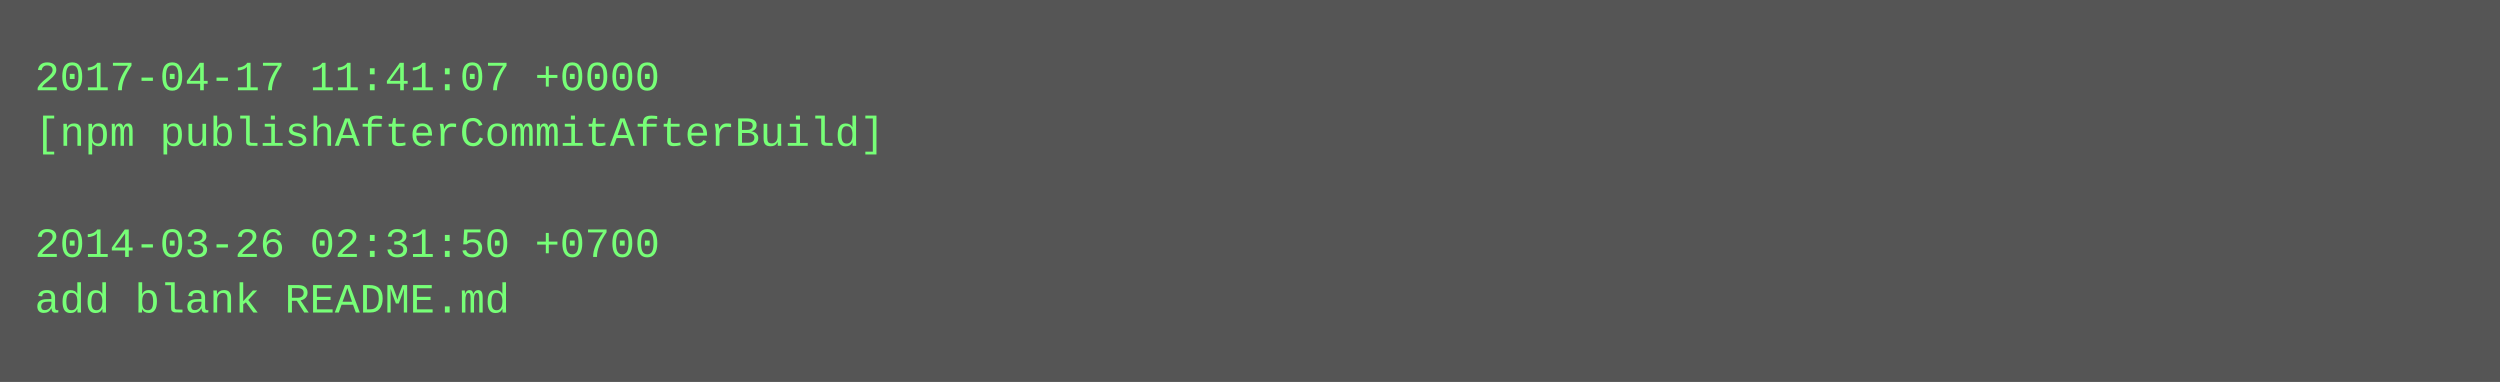
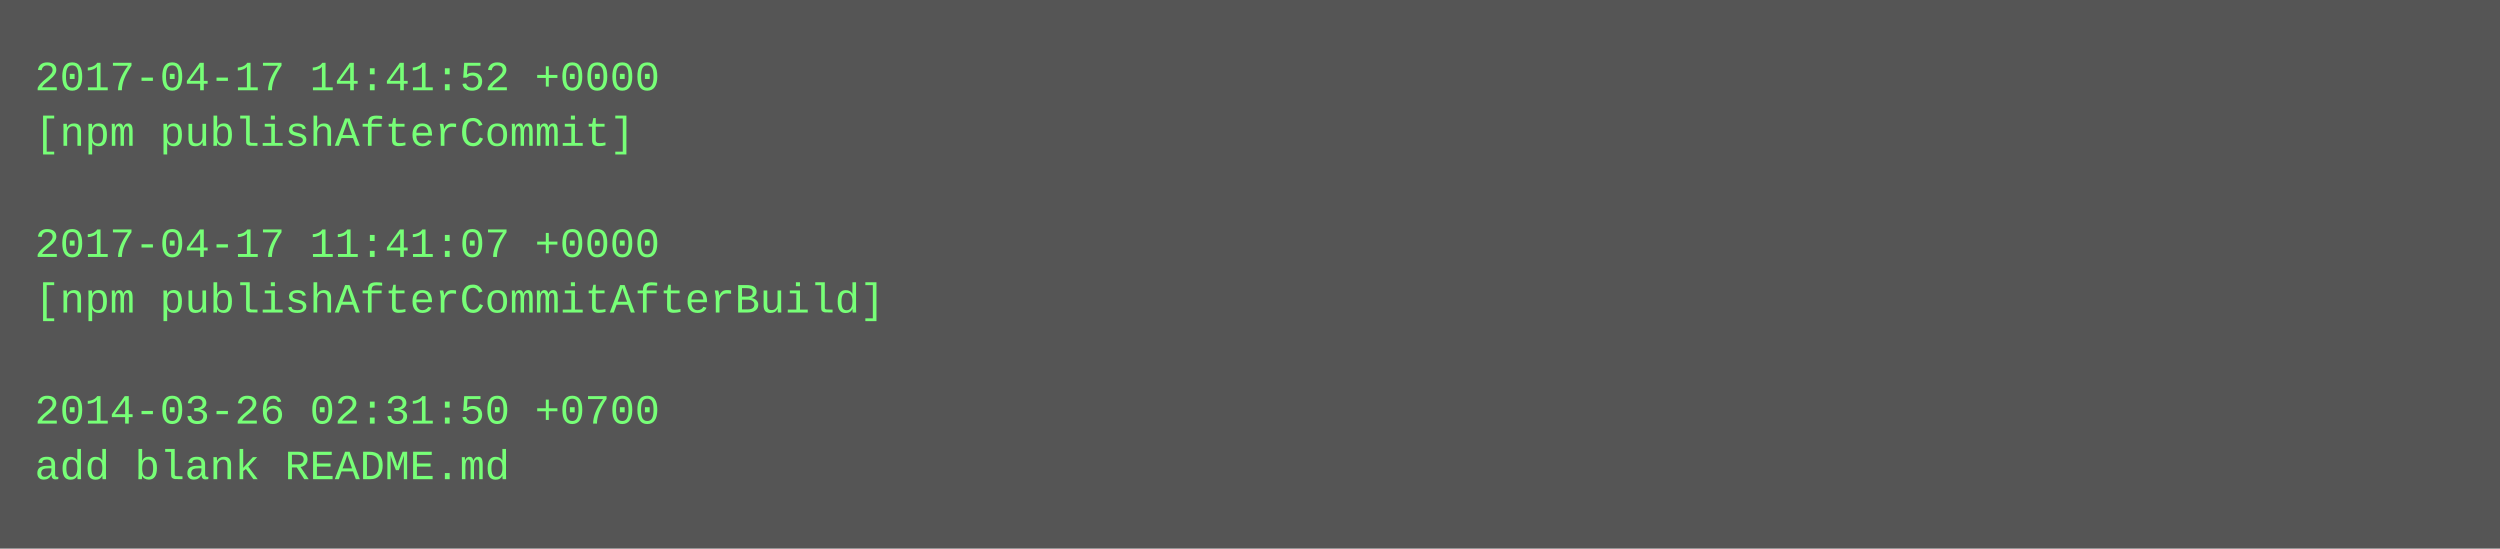
- <svg xmlns="http://www.w3.org/2000/svg" height="110" width="720">
-   <rect height="110" fill="#555" width="720" />
+ <svg xmlns="http://www.w3.org/2000/svg" height="158" width="720">
+   <rect height="158" fill="#555" width="720" />
  <text fill="#7f7" font-family="Courier New" font-size="12" xml:space="preserve">
-     <tspan x="10" y="26">2017-04-17 11:41:07 +0000</tspan>
-     <tspan x="10" y="42">[npm publishAfterCommitAfterBuild]</tspan>
+     <tspan x="10" y="26">2017-04-17 14:41:52 +0000</tspan>
+     <tspan x="10" y="42">[npm publishAfterCommit]</tspan>
    <tspan x="10" y="58" />
-     <tspan x="10" y="74">2014-03-26 02:31:50 +0700</tspan>
-     <tspan x="10" y="90">add blank README.md</tspan>
+     <tspan x="10" y="74">2017-04-17 11:41:07 +0000</tspan>
+     <tspan x="10" y="90">[npm publishAfterCommitAfterBuild]</tspan>
+     <tspan x="10" y="106" />
+     <tspan x="10" y="122">2014-03-26 02:31:50 +0700</tspan>
+     <tspan x="10" y="138">add blank README.md</tspan>
  </text>
</svg>
